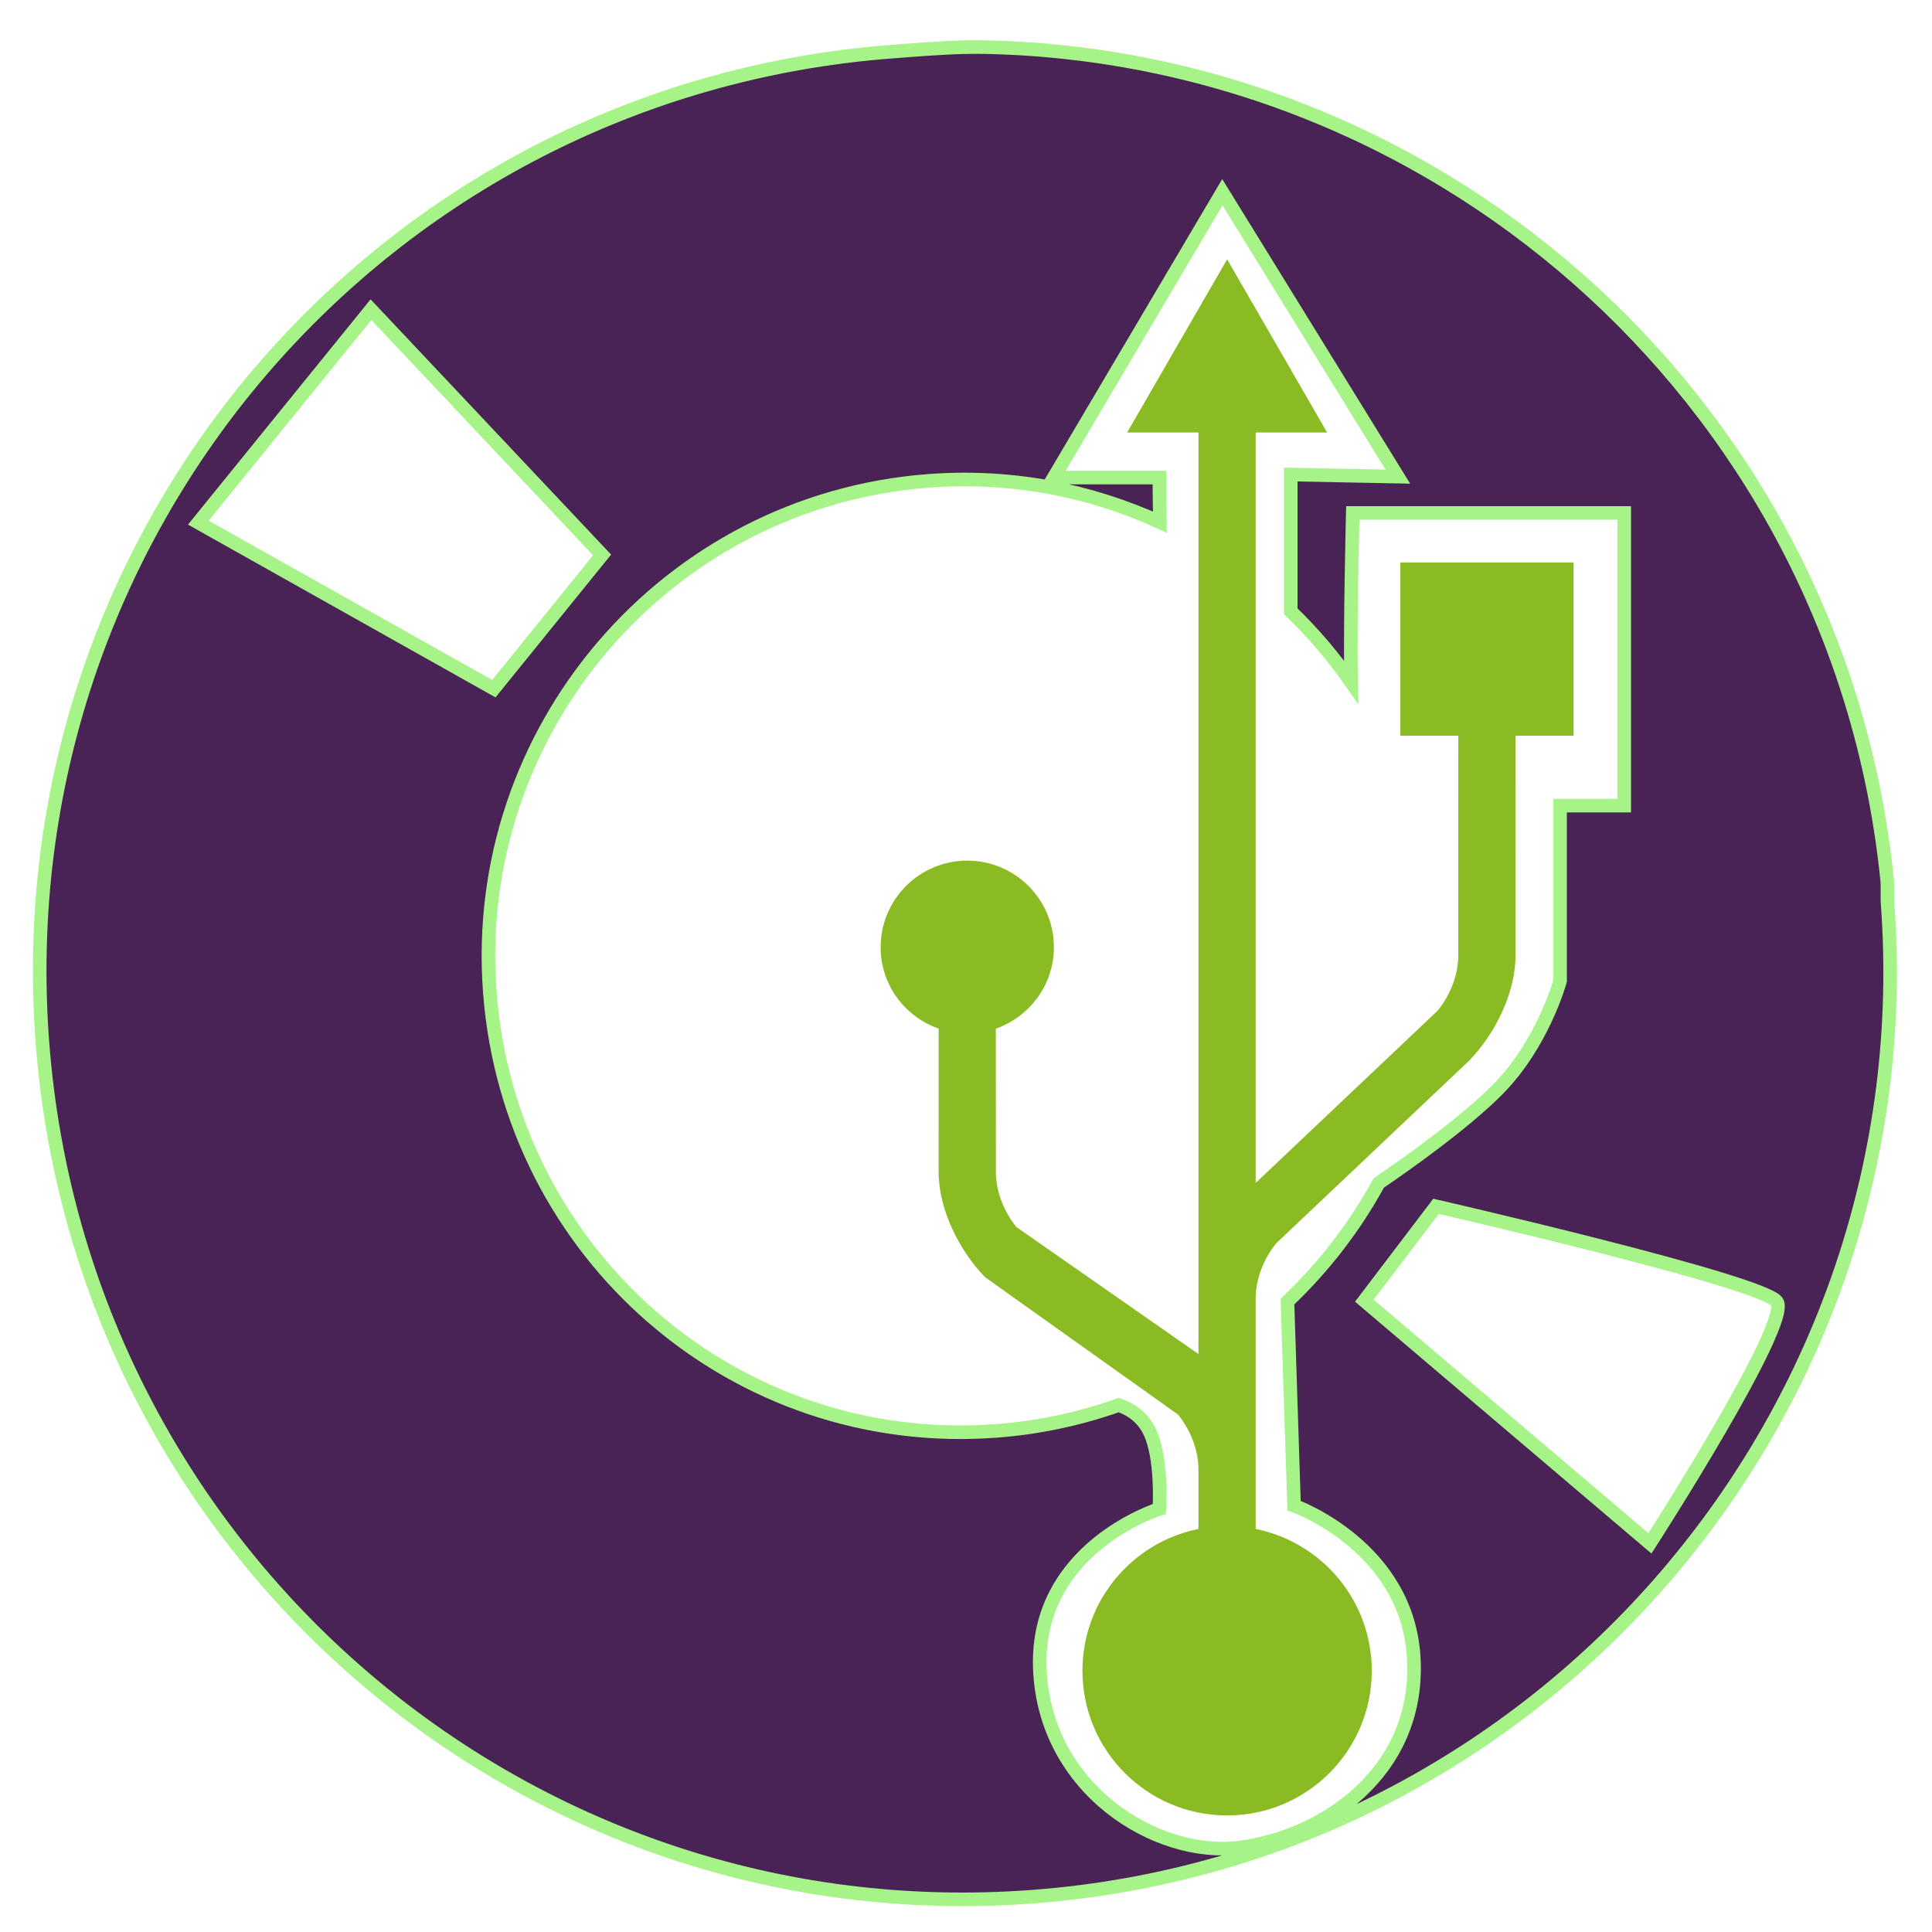
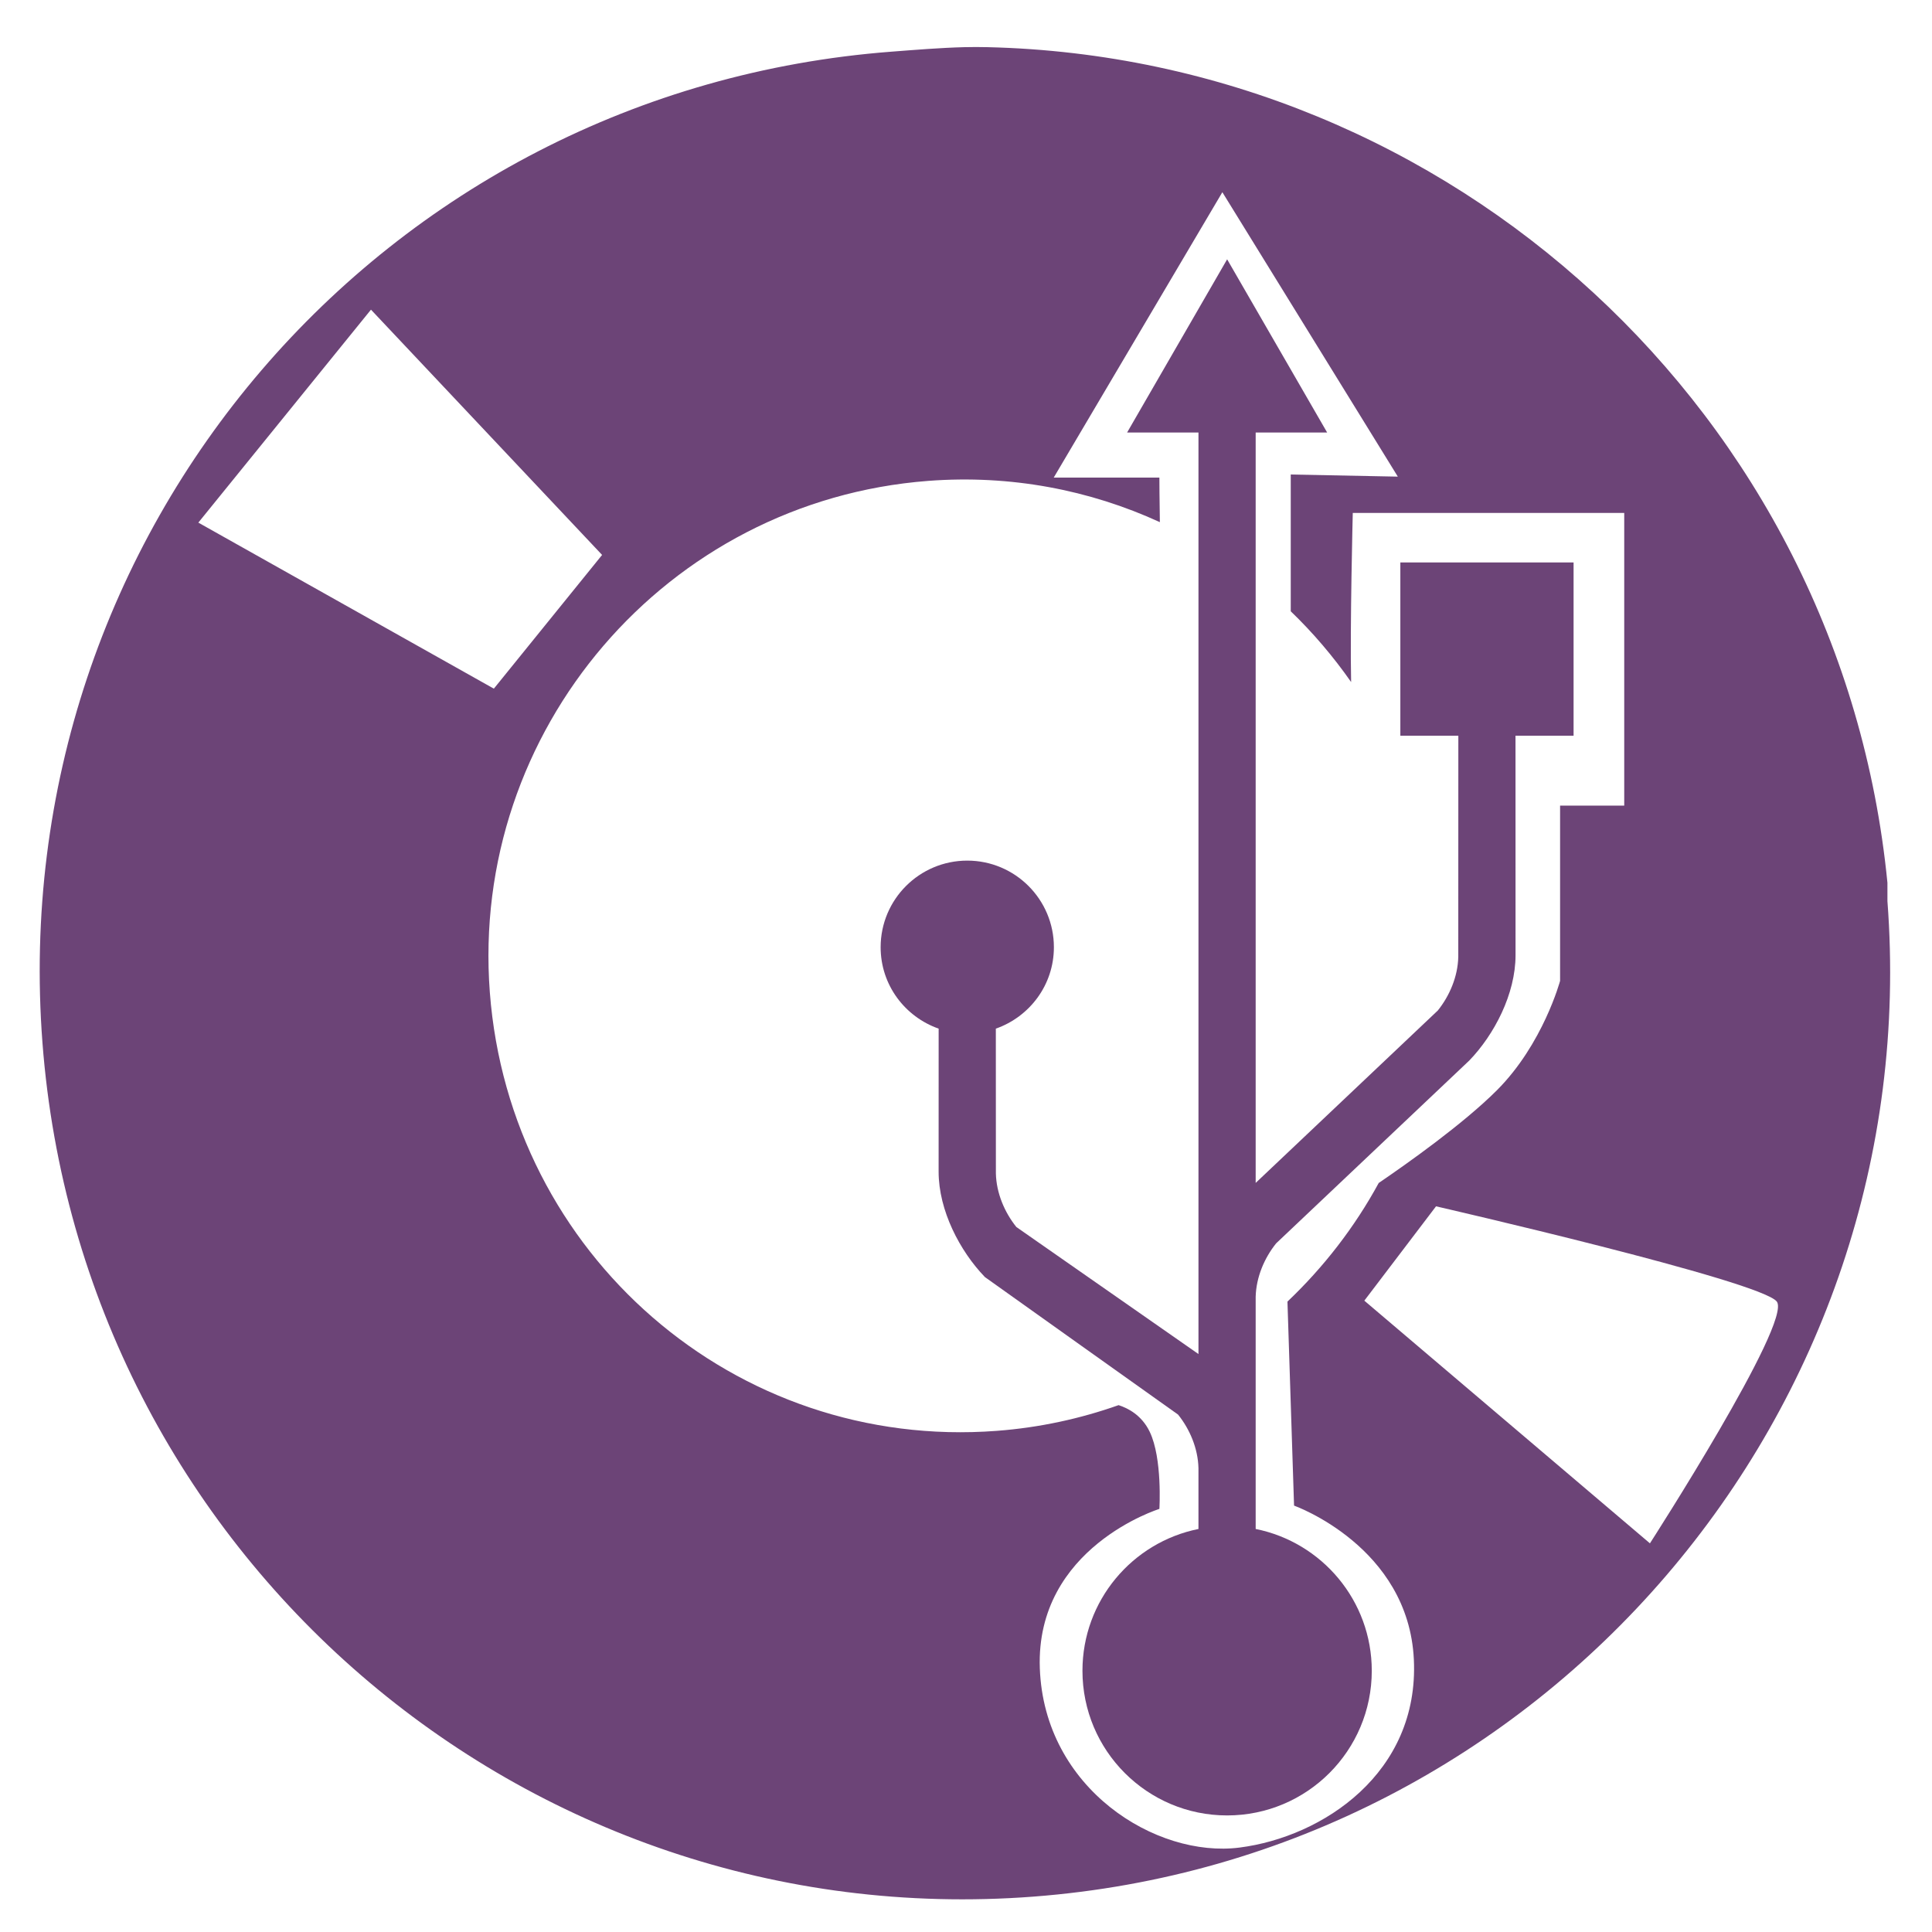
<svg xmlns="http://www.w3.org/2000/svg" width="256" height="256" id="svg2" version="1.1">
  <defs id="defs4">
    </defs>
  <g id="layer1" transform="translate(0,-796.3622)">
-     <path style="fill:#492356;fill-opacity:1;stroke:#a6f488;stroke-width:1.8;stroke-miterlimit:4;stroke-dasharray:none" d="M 127.75 6.25 C 124.576 6.332 121.275 6.606 118.156 6.844 C 50.587 11.993 0.476 70.587 5.625 138.156 C 10.774 205.726 69.368 256.461 136.938 251.312 C 204.507 246.164 255.243 186.976 250.094 119.406 L 250.094 116.969 C 243.98 54.718 192.131 7.702 130.875 6.25 C 129.854 6.226 128.808 6.223 127.75 6.25 z M 161.969 25.469 L 185.219 63.156 L 171.031 62.875 L 171.031 81 C 173.989 83.842 176.662 86.989 179.031 90.375 C 178.865 83.155 179.25 67.969 179.25 67.969 L 215.219 67.969 L 215.219 106.75 L 206.719 106.75 L 206.719 129.969 C 206.719 129.969 204.464 138.348 198.344 144.469 C 193.879 148.933 186.424 154.207 182.688 156.75 C 179.505 162.601 175.405 167.898 170.594 172.469 L 171.469 199.5 C 171.469 199.5 186.636 204.897 187.344 219.906 C 188.052 234.915 175.294 243.397 164.25 244.812 C 153.206 246.228 138.348 237.031 137.781 221.031 C 137.215 205.031 153.625 199.938 153.625 199.938 C 153.625 199.938 154.043 193.259 152.344 189.719 C 151.282 187.506 149.447 186.582 148.219 186.188 C 143.125 187.99 137.74 189.164 132.094 189.594 C 97.379 192.239 67.552 166.215 64.906 131.5 C 62.261 96.785 88.285 66.364 123 63.719 C 133.923 62.886 144.4 64.926 153.688 69.188 C 153.638 66.706 153.625 63.281 153.625 63.281 L 139.625 63.281 L 161.969 25.469 z M 49.156 41.031 L 79.781 73.531 L 65.438 91.25 L 26.281 69.25 L 49.156 41.031 z M 190.281 159.844 C 190.281 159.844 233.381 169.727 235.438 172.469 C 237.494 175.211 218.625 204.5 218.625 204.5 L 180.781 172.344 L 190.281 159.844 z " transform="translate(0,796.3622)" id="path4131" />
-     <path d="m 162.603,830.719 -13.254,22.95 9.454,0 0,122.111 -24.131,-16.833 c -1.558,-1.944 -2.651,-4.487 -2.712,-7.103 0,-10.584 -0.003,-16.869 -0.007,-19.182 4.468,-1.568 7.693,-5.781 7.693,-10.788 0,-6.335 -5.141,-11.476 -11.478,-11.476 -6.34,0 -11.479,5.141 -11.479,11.476 0,5.008 3.223,9.22 7.687,10.788 l -0.004,18.958 c 0,5.138 2.819,10.522 6.124,13.949 -0.098,-0.094 -0.203,-0.191 0.002,0.006 0.082,0.072 25.6,18.226 25.6,18.226 1.556,1.94 2.642,4.482 2.704,7.096 l 0,8.064 c -8.767,1.759 -15.371,9.5 -15.371,18.786 0,10.587 8.582,19.169 19.166,19.169 10.587,0 19.17,-8.582 19.17,-19.169 0,-9.288 -6.61,-17.029 -15.384,-18.788 l 0,-7.831 c 0,-0.034 0.002,-0.067 0,-0.101 l 0,-22.829 c 0.067,-2.609 1.154,-5.148 2.712,-7.086 0,0 25.517,-24.155 25.599,-24.23 0.205,-0.194 0.098,-0.097 0.002,-0.002 3.304,-3.427 6.121,-8.813 6.121,-13.952 l -0.005,-29.083 7.695,0 0,-22.956 -22.954,0 0,22.956 7.685,0 c 0,0 -0.009,15.625 -0.009,29.307 -0.06,2.617 -1.152,5.163 -2.71,7.106 l -24.136,22.846 0,-99.432 9.47,0 -13.252,-22.95 z" id="path1334-4" style="fill:#8abb22;fill-opacity:1" />
+     <path style="fill:#6c4477;fill-opacity:1;stroke:none" d="M 127.75 6.25 C 124.576 6.332 121.275 6.606 118.156 6.844 C 50.587 11.993 0.476 70.587 5.625 138.156 C 10.774 205.726 69.368 256.461 136.938 251.312 C 204.507 246.164 255.243 186.976 250.094 119.406 L 250.094 116.969 C 243.98 54.718 192.131 7.702 130.875 6.25 C 129.854 6.226 128.808 6.223 127.75 6.25 z M 161.969 25.469 L 185.219 63.156 L 171.031 62.875 L 171.031 81 C 173.989 83.842 176.662 86.989 179.031 90.375 C 178.865 83.155 179.25 67.969 179.25 67.969 L 215.219 67.969 L 215.219 106.75 L 206.719 106.75 L 206.719 129.969 C 206.719 129.969 204.464 138.348 198.344 144.469 C 193.879 148.933 186.424 154.207 182.688 156.75 C 179.505 162.601 175.405 167.898 170.594 172.469 L 171.469 199.5 C 171.469 199.5 186.636 204.897 187.344 219.906 C 188.052 234.915 175.294 243.397 164.25 244.812 C 153.206 246.228 138.348 237.031 137.781 221.031 C 137.215 205.031 153.625 199.938 153.625 199.938 C 153.625 199.938 154.043 193.259 152.344 189.719 C 151.282 187.506 149.447 186.582 148.219 186.188 C 143.125 187.99 137.74 189.164 132.094 189.594 C 97.379 192.239 67.552 166.215 64.906 131.5 C 62.261 96.785 88.285 66.364 123 63.719 C 133.923 62.886 144.4 64.926 153.688 69.188 C 153.638 66.706 153.625 63.281 153.625 63.281 L 139.625 63.281 L 161.969 25.469 z M 49.156 41.031 L 79.781 73.531 L 65.438 91.25 L 26.281 69.25 L 49.156 41.031 z M 190.281 159.844 C 190.281 159.844 233.381 169.727 235.438 172.469 C 237.494 175.211 218.625 204.5 218.625 204.5 L 180.781 172.344 L 190.281 159.844 z " transform="translate(0,796.3622)" id="path4131" />
+     <path d="m 162.603,830.719 -13.254,22.95 9.454,0 0,122.111 -24.131,-16.833 c -1.558,-1.944 -2.651,-4.487 -2.712,-7.103 0,-10.584 -0.003,-16.869 -0.007,-19.182 4.468,-1.568 7.693,-5.781 7.693,-10.788 0,-6.335 -5.141,-11.476 -11.478,-11.476 -6.34,0 -11.479,5.141 -11.479,11.476 0,5.008 3.223,9.22 7.687,10.788 l -0.004,18.958 c 0,5.138 2.819,10.522 6.124,13.949 -0.098,-0.094 -0.203,-0.191 0.002,0.006 0.082,0.072 25.6,18.226 25.6,18.226 1.556,1.94 2.642,4.482 2.704,7.096 l 0,8.064 c -8.767,1.759 -15.371,9.5 -15.371,18.786 0,10.587 8.582,19.169 19.166,19.169 10.587,0 19.17,-8.582 19.17,-19.169 0,-9.288 -6.61,-17.029 -15.384,-18.788 l 0,-7.831 c 0,-0.034 0.002,-0.067 0,-0.101 l 0,-22.829 c 0.067,-2.609 1.154,-5.148 2.712,-7.086 0,0 25.517,-24.155 25.599,-24.23 0.205,-0.194 0.098,-0.097 0.002,-0.002 3.304,-3.427 6.121,-8.813 6.121,-13.952 l -0.005,-29.083 7.695,0 0,-22.956 -22.954,0 0,22.956 7.685,0 c 0,0 -0.009,15.625 -0.009,29.307 -0.06,2.617 -1.152,5.163 -2.71,7.106 l -24.136,22.846 0,-99.432 9.47,0 -13.252,-22.95 z" id="path1334-4" style="fill:#6c4477" />
  </g>
</svg>
